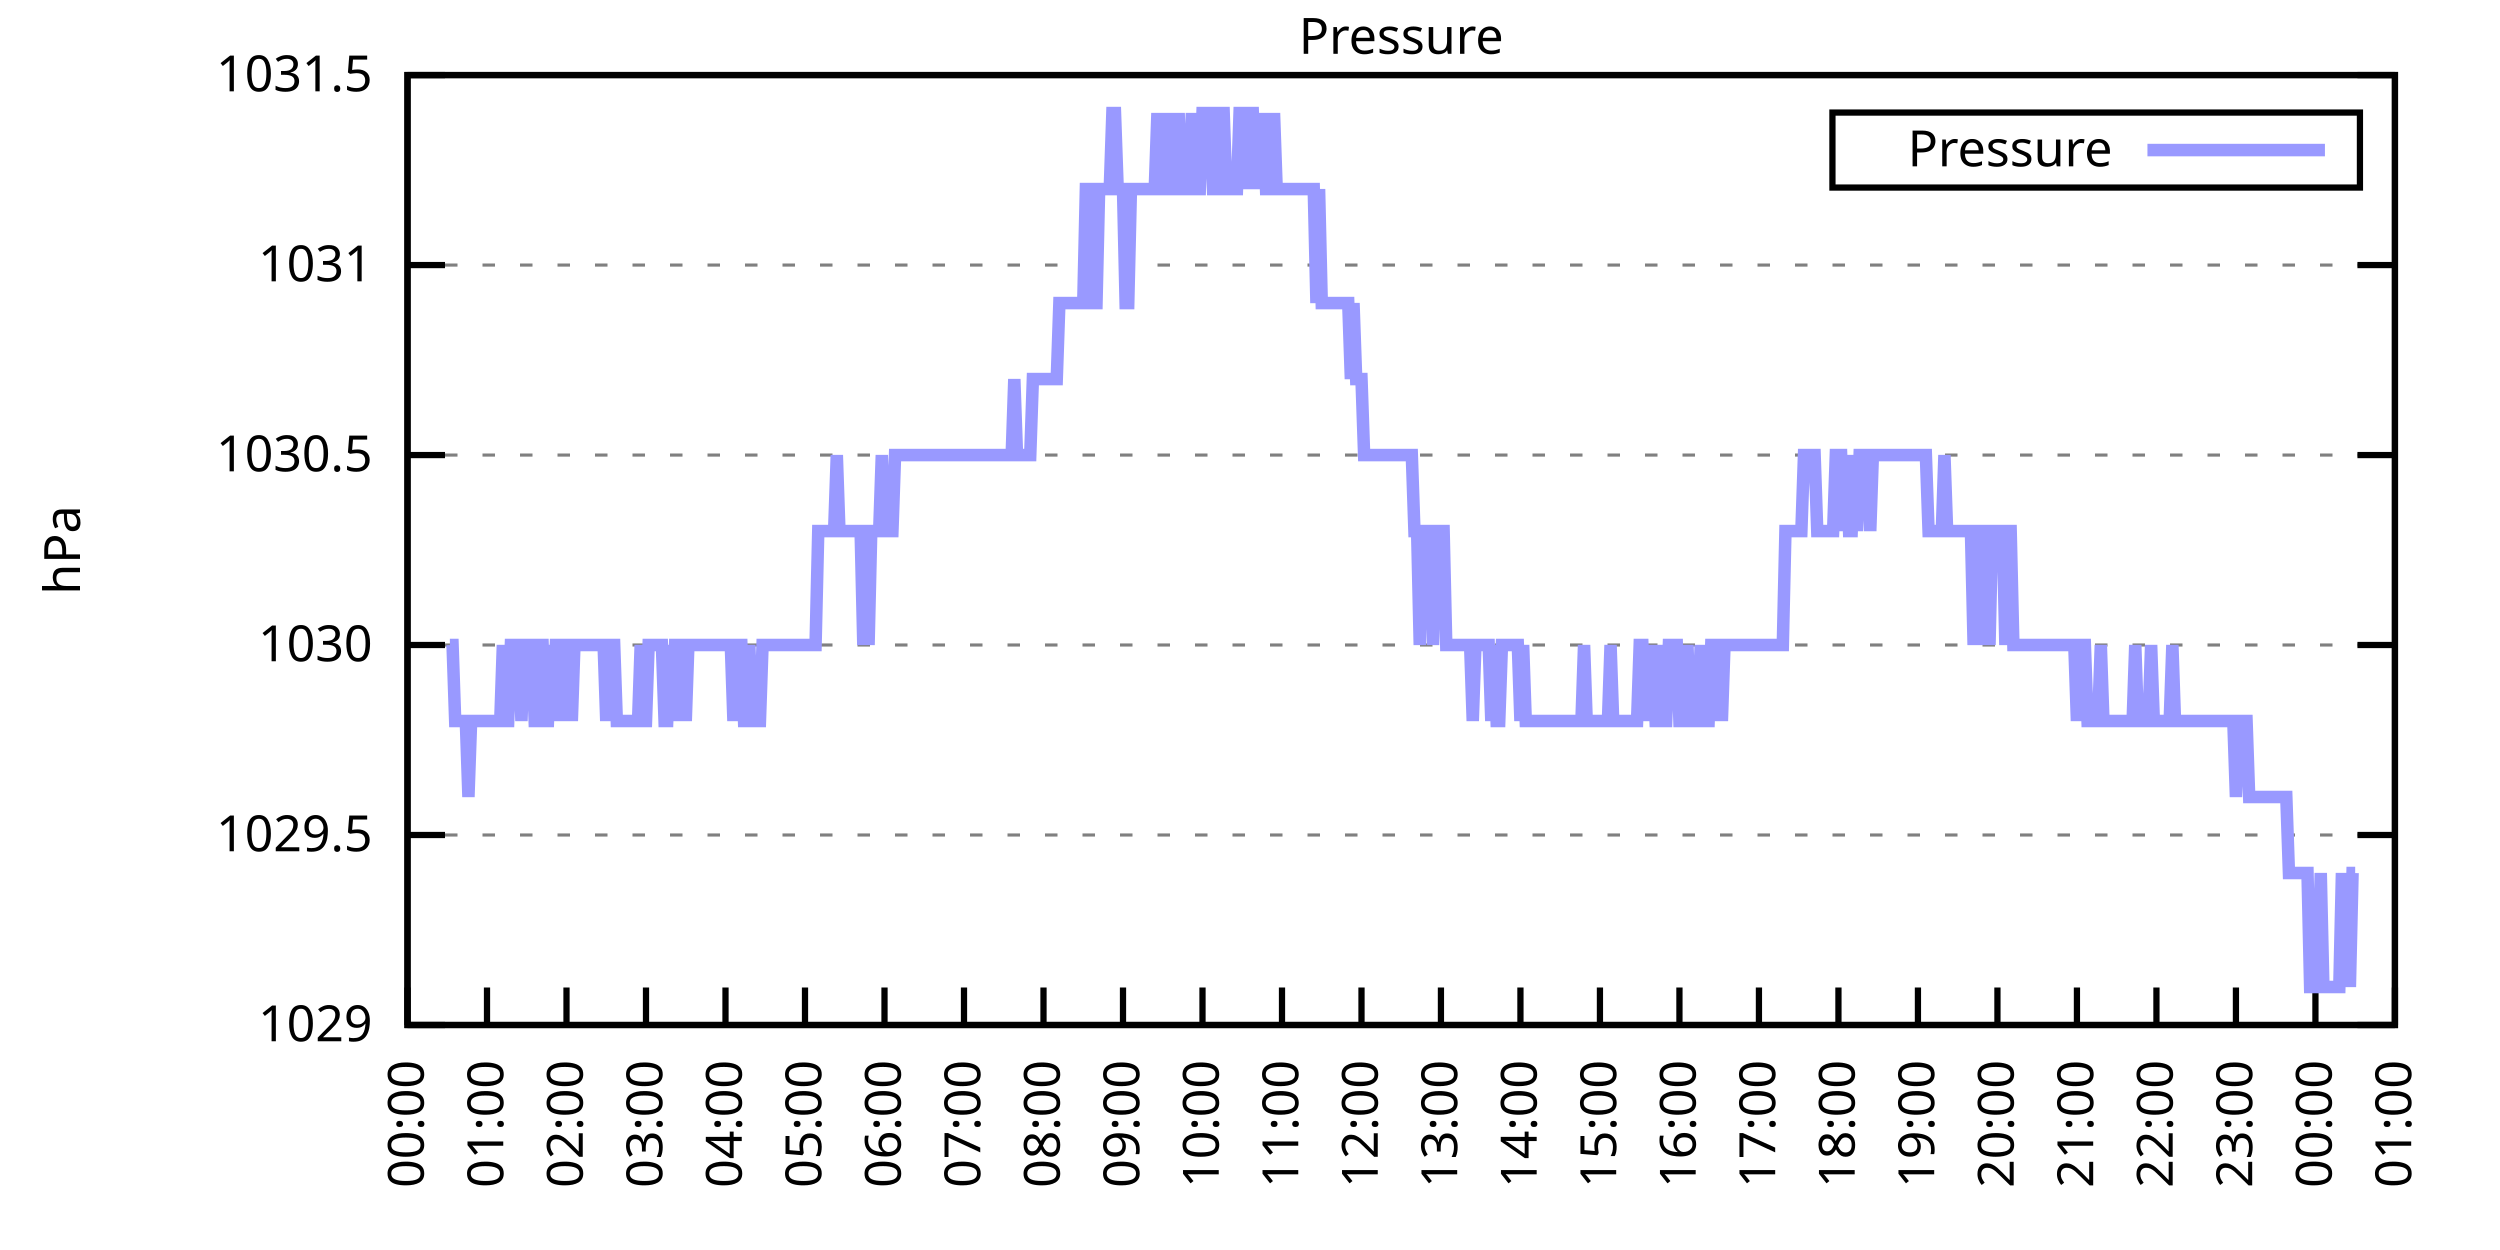
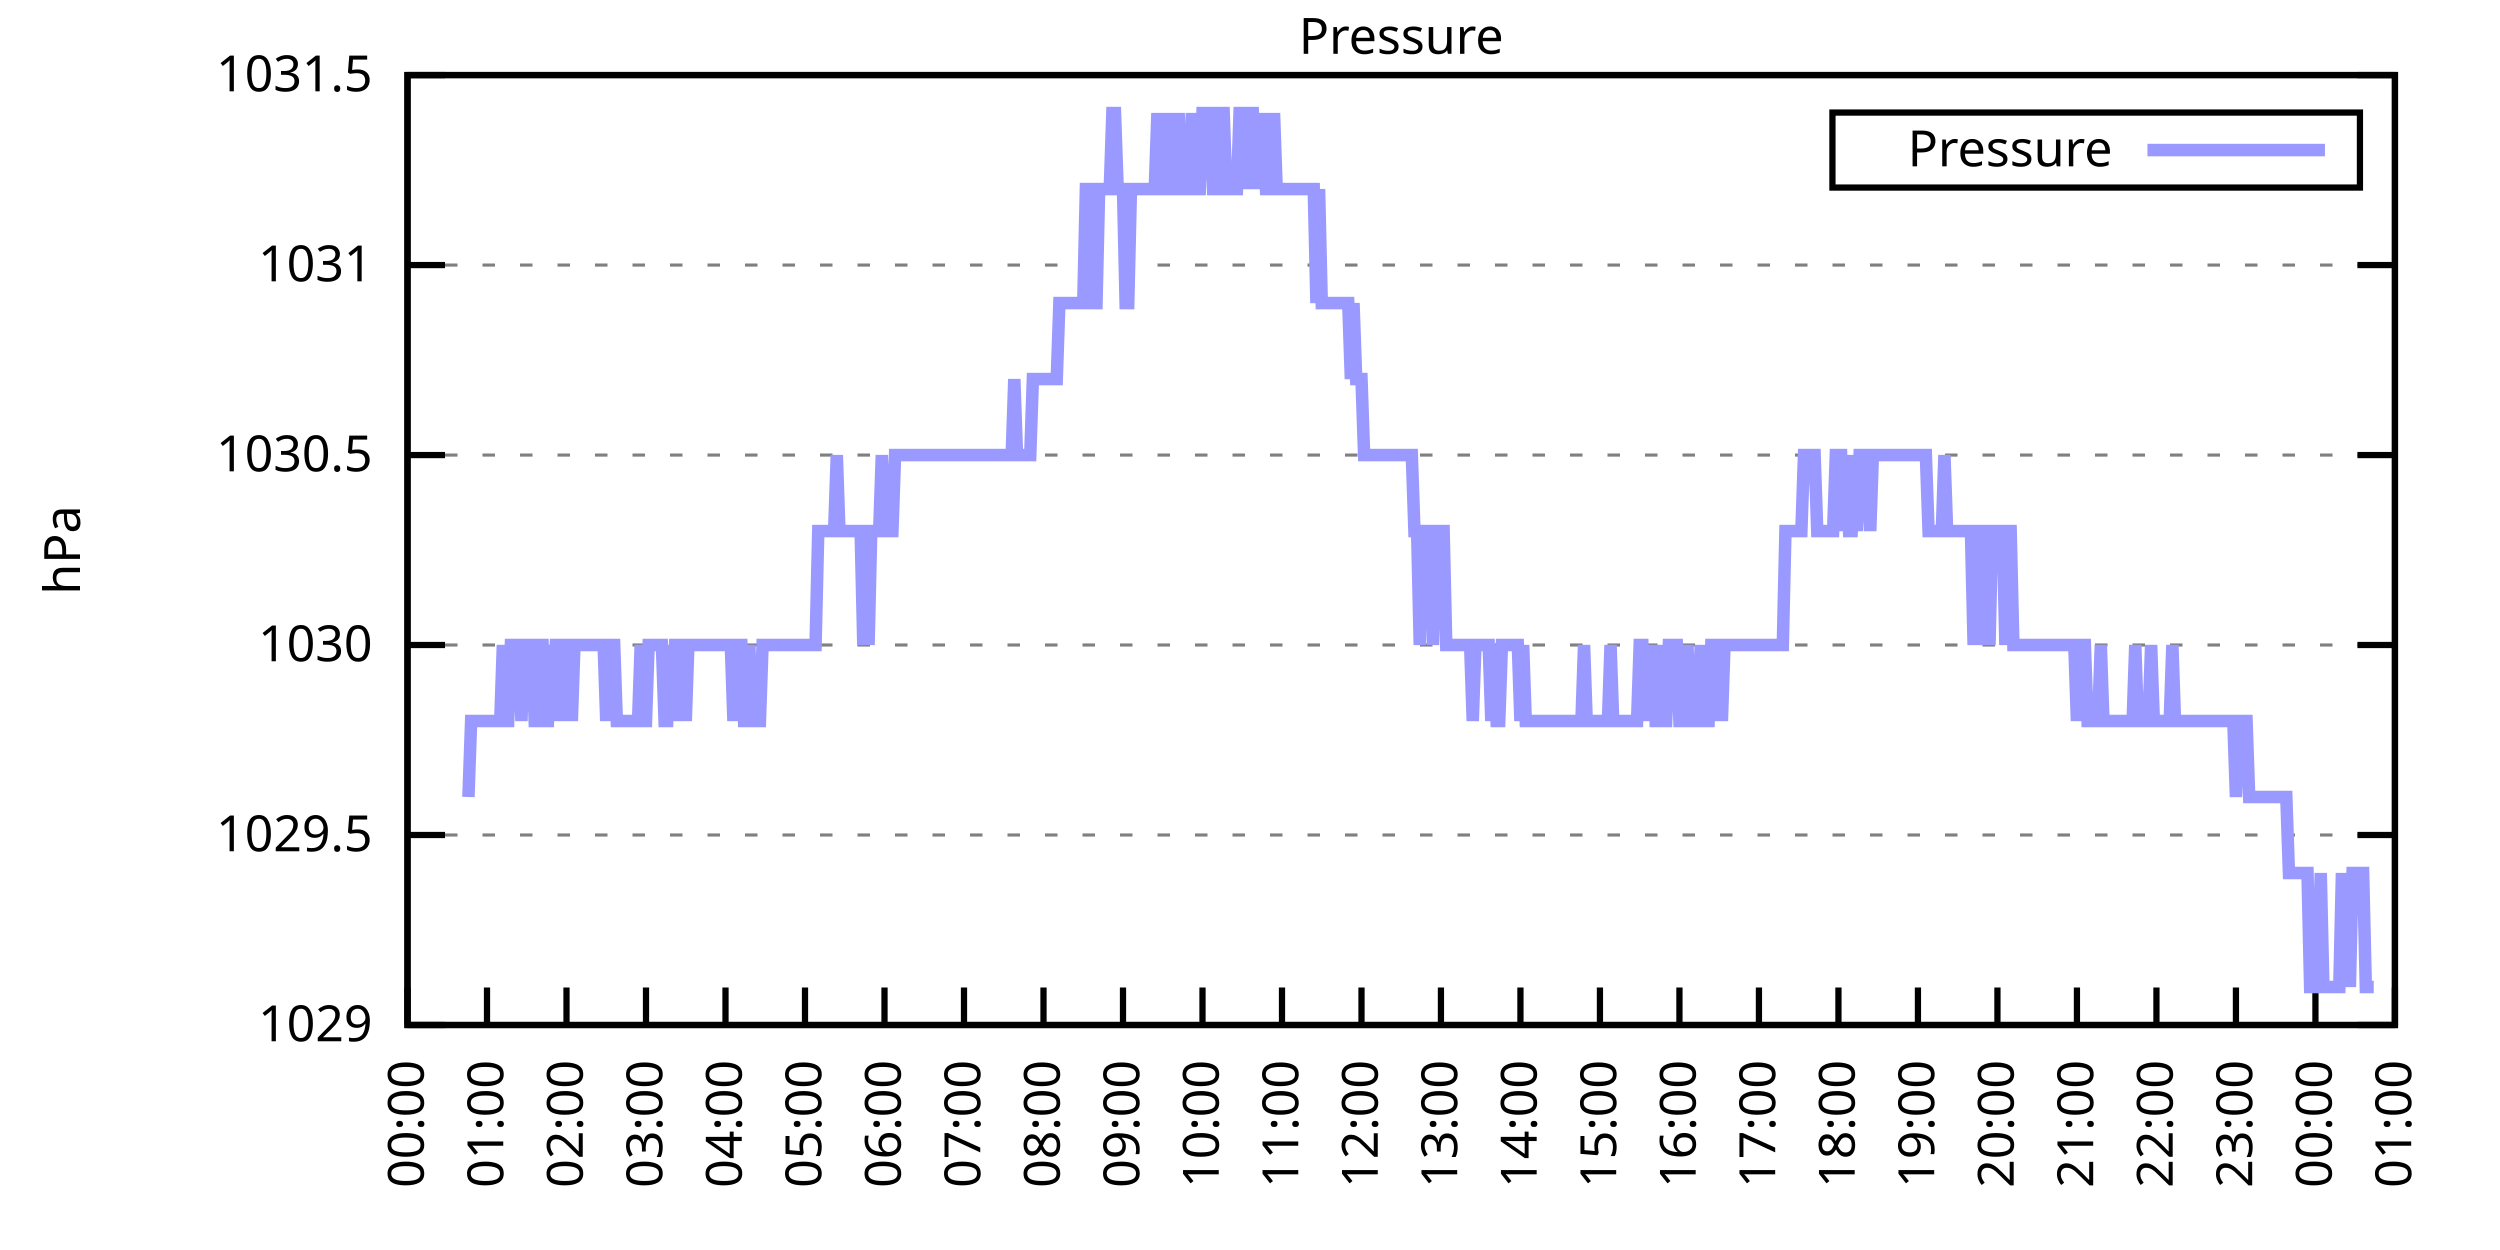
<svg xmlns="http://www.w3.org/2000/svg" xmlns:xlink="http://www.w3.org/1999/xlink" width="400" height="200" viewBox="0 0 400 200">
  <g id="gnuplot_canvas">
    <rect x="0" y="0" width="400" height="200" fill="none" />
    <defs>
      <circle id="gpDot" r="0.5" stroke-width="0.5" stroke="currentColor" />
      <path id="gpPt0" stroke-width="0.333" stroke="currentColor" d="M-1,0 h2 M0,-1 v2" />
      <path id="gpPt1" stroke-width="0.333" stroke="currentColor" d="M-1,-1 L1,1 M1,-1 L-1,1" />
      <path id="gpPt2" stroke-width="0.333" stroke="currentColor" d="M-1,0 L1,0 M0,-1 L0,1 M-1,-1 L1,1 M-1,1 L1,-1" />
      <rect id="gpPt3" stroke-width="0.333" stroke="currentColor" x="-1" y="-1" width="2" height="2" />
      <rect id="gpPt4" stroke-width="0.333" stroke="currentColor" fill="currentColor" x="-1" y="-1" width="2" height="2" />
      <circle id="gpPt5" stroke-width="0.333" stroke="currentColor" cx="0" cy="0" r="1" />
      <use xlink:href="#gpPt5" id="gpPt6" fill="currentColor" stroke="none" />
      <path id="gpPt7" stroke-width="0.333" stroke="currentColor" d="M0,-1.33 L-1.33,0.67 L1.33,0.67 z" />
      <use xlink:href="#gpPt7" id="gpPt8" fill="currentColor" stroke="none" />
      <use xlink:href="#gpPt7" id="gpPt9" stroke="currentColor" transform="rotate(180)" />
      <use xlink:href="#gpPt9" id="gpPt10" fill="currentColor" stroke="none" />
      <use xlink:href="#gpPt3" id="gpPt11" stroke="currentColor" transform="rotate(45)" />
      <use xlink:href="#gpPt11" id="gpPt12" fill="currentColor" stroke="none" />
      <path id="gpPt13" stroke-width="0.333" stroke="currentColor" d="M0,1.330 L1.265,0.411 L0.782,-1.067 L-0.782,-1.076 L-1.265,0.411 z" />
      <use xlink:href="#gpPt13" id="gpPt14" fill="currentColor" stroke="none" />
      <filter id="textbox" filterUnits="objectBoundingBox" x="0" y="0" height="1" width="1">
        <feFlood flood-color="white" flood-opacity="1" result="bgnd" />
        <feComposite in="SourceGraphic" in2="bgnd" operator="atop" />
      </filter>
      <filter id="greybox" filterUnits="objectBoundingBox" x="0" y="0" height="1" width="1">
        <feFlood flood-color="lightgrey" flood-opacity="1" result="grey" />
        <feComposite in="SourceGraphic" in2="grey" operator="atop" />
      </filter>
    </defs>
    <g fill="none" color="white" stroke="currentColor" stroke-width="1.00" stroke-linecap="butt" stroke-linejoin="miter">
</g>
    <g fill="none" color="black" stroke="currentColor" stroke-width="1.00" stroke-linecap="butt" stroke-linejoin="miter">
      <g stroke="none" shape-rendering="crispEdges">
        <polygon fill="rgb(255, 255, 255)" points="65.20,164.00 383.18,164.00 383.18,12.02 65.20,12.02 " />
      </g>
    </g>
    <g fill="none" color="black" stroke="currentColor" stroke-width="1.00" stroke-linecap="butt" stroke-linejoin="miter">
</g>
    <g fill="none" color="black" stroke="black" stroke-width="0.50" stroke-linecap="butt" stroke-linejoin="miter">
</g>
    <g fill="none" color="gray" stroke="currentColor" stroke-width="0.50" stroke-linecap="butt" stroke-linejoin="miter">
      <path stroke="gray" stroke-dasharray="2,4" class="gridline" d="M65.20,164.00 L383.19,164.00  " />
    </g>
    <g fill="none" color="gray" stroke="gray" stroke-width="1.00" stroke-linecap="butt" stroke-linejoin="miter">
</g>
    <g fill="none" color="black" stroke="currentColor" stroke-width="1.00" stroke-linecap="butt" stroke-linejoin="miter">
      <path stroke="black" d="M65.20,164.00 L71.20,164.00 M383.19,164.00 L377.19,164.00  " />
      <g transform="translate(59.60,166.60)" stroke="none" fill="black" font-family="Sans" font-size="8.00" text-anchor="end">
        <text>
          <tspan font-family="Sans"> 1029</tspan>
        </text>
      </g>
    </g>
    <g fill="none" color="black" stroke="currentColor" stroke-width="1.00" stroke-linecap="butt" stroke-linejoin="miter">
</g>
    <g fill="none" color="black" stroke="black" stroke-width="0.50" stroke-linecap="butt" stroke-linejoin="miter">
</g>
    <g fill="none" color="gray" stroke="currentColor" stroke-width="0.50" stroke-linecap="butt" stroke-linejoin="miter">
      <path stroke="gray" stroke-dasharray="2,4" class="gridline" d="M65.20,133.60 L383.19,133.60  " />
    </g>
    <g fill="none" color="gray" stroke="gray" stroke-width="1.00" stroke-linecap="butt" stroke-linejoin="miter">
</g>
    <g fill="none" color="black" stroke="currentColor" stroke-width="1.00" stroke-linecap="butt" stroke-linejoin="miter">
      <path stroke="black" d="M65.20,133.60 L71.20,133.60 M383.19,133.60 L377.19,133.60  " />
      <g transform="translate(59.60,136.20)" stroke="none" fill="black" font-family="Sans" font-size="8.00" text-anchor="end">
        <text>
          <tspan font-family="Sans"> 1029.5</tspan>
        </text>
      </g>
    </g>
    <g fill="none" color="black" stroke="currentColor" stroke-width="1.00" stroke-linecap="butt" stroke-linejoin="miter">
</g>
    <g fill="none" color="black" stroke="black" stroke-width="0.50" stroke-linecap="butt" stroke-linejoin="miter">
</g>
    <g fill="none" color="gray" stroke="currentColor" stroke-width="0.50" stroke-linecap="butt" stroke-linejoin="miter">
      <path stroke="gray" stroke-dasharray="2,4" class="gridline" d="M65.20,103.20 L383.19,103.20  " />
    </g>
    <g fill="none" color="gray" stroke="gray" stroke-width="1.00" stroke-linecap="butt" stroke-linejoin="miter">
</g>
    <g fill="none" color="black" stroke="currentColor" stroke-width="1.00" stroke-linecap="butt" stroke-linejoin="miter">
      <path stroke="black" d="M65.20,103.20 L71.20,103.20 M383.19,103.20 L377.19,103.20  " />
      <g transform="translate(59.60,105.80)" stroke="none" fill="black" font-family="Sans" font-size="8.00" text-anchor="end">
        <text>
          <tspan font-family="Sans"> 1030</tspan>
        </text>
      </g>
    </g>
    <g fill="none" color="black" stroke="currentColor" stroke-width="1.00" stroke-linecap="butt" stroke-linejoin="miter">
</g>
    <g fill="none" color="black" stroke="black" stroke-width="0.50" stroke-linecap="butt" stroke-linejoin="miter">
</g>
    <g fill="none" color="gray" stroke="currentColor" stroke-width="0.50" stroke-linecap="butt" stroke-linejoin="miter">
      <path stroke="gray" stroke-dasharray="2,4" class="gridline" d="M65.20,72.81 L383.19,72.81  " />
    </g>
    <g fill="none" color="gray" stroke="gray" stroke-width="1.00" stroke-linecap="butt" stroke-linejoin="miter">
</g>
    <g fill="none" color="black" stroke="currentColor" stroke-width="1.00" stroke-linecap="butt" stroke-linejoin="miter">
      <path stroke="black" d="M65.20,72.81 L71.20,72.81 M383.19,72.81 L377.19,72.81  " />
      <g transform="translate(59.60,75.41)" stroke="none" fill="black" font-family="Sans" font-size="8.00" text-anchor="end">
        <text>
          <tspan font-family="Sans"> 1030.5</tspan>
        </text>
      </g>
    </g>
    <g fill="none" color="black" stroke="currentColor" stroke-width="1.00" stroke-linecap="butt" stroke-linejoin="miter">
</g>
    <g fill="none" color="black" stroke="black" stroke-width="0.50" stroke-linecap="butt" stroke-linejoin="miter">
</g>
    <g fill="none" color="gray" stroke="currentColor" stroke-width="0.50" stroke-linecap="butt" stroke-linejoin="miter">
      <path stroke="gray" stroke-dasharray="2,4" class="gridline" d="M65.20,42.41 L383.19,42.41  " />
    </g>
    <g fill="none" color="gray" stroke="gray" stroke-width="1.00" stroke-linecap="butt" stroke-linejoin="miter">
</g>
    <g fill="none" color="black" stroke="currentColor" stroke-width="1.00" stroke-linecap="butt" stroke-linejoin="miter">
      <path stroke="black" d="M65.20,42.41 L71.20,42.41 M383.19,42.41 L377.19,42.41  " />
      <g transform="translate(59.60,45.01)" stroke="none" fill="black" font-family="Sans" font-size="8.00" text-anchor="end">
        <text>
          <tspan font-family="Sans"> 1031</tspan>
        </text>
      </g>
    </g>
    <g fill="none" color="black" stroke="currentColor" stroke-width="1.00" stroke-linecap="butt" stroke-linejoin="miter">
</g>
    <g fill="none" color="black" stroke="black" stroke-width="0.50" stroke-linecap="butt" stroke-linejoin="miter">
</g>
    <g fill="none" color="gray" stroke="currentColor" stroke-width="0.50" stroke-linecap="butt" stroke-linejoin="miter">
      <path stroke="gray" stroke-dasharray="2,4" class="gridline" d="M65.20,12.01 L383.19,12.01  " />
    </g>
    <g fill="none" color="gray" stroke="gray" stroke-width="1.00" stroke-linecap="butt" stroke-linejoin="miter">
</g>
    <g fill="none" color="black" stroke="currentColor" stroke-width="1.00" stroke-linecap="butt" stroke-linejoin="miter">
      <path stroke="black" d="M65.20,12.01 L71.20,12.01 M383.19,12.01 L377.19,12.01  " />
      <g transform="translate(59.60,14.61)" stroke="none" fill="black" font-family="Sans" font-size="8.00" text-anchor="end">
        <text>
          <tspan font-family="Sans"> 1031.5</tspan>
        </text>
      </g>
    </g>
    <g fill="none" color="black" stroke="currentColor" stroke-width="1.00" stroke-linecap="butt" stroke-linejoin="miter">
      <path stroke="black" d="M65.20,164.00 L65.20,158.00  " />
      <g transform="translate(67.80,169.60) rotate(270.00)" stroke="none" fill="black" font-family="Sans" font-size="8.00" text-anchor="end">
        <text>
          <tspan font-family="Sans">00:00</tspan>
        </text>
      </g>
    </g>
    <g fill="none" color="black" stroke="currentColor" stroke-width="1.00" stroke-linecap="butt" stroke-linejoin="miter">
      <path stroke="black" d="M77.92,164.00 L77.92,158.00  " />
      <g transform="translate(80.52,169.60) rotate(270.00)" stroke="none" fill="black" font-family="Sans" font-size="8.00" text-anchor="end">
        <text>
          <tspan font-family="Sans">01:00</tspan>
        </text>
      </g>
    </g>
    <g fill="none" color="black" stroke="currentColor" stroke-width="1.00" stroke-linecap="butt" stroke-linejoin="miter">
      <path stroke="black" d="M90.64,164.00 L90.64,158.00  " />
      <g transform="translate(93.24,169.60) rotate(270.00)" stroke="none" fill="black" font-family="Sans" font-size="8.00" text-anchor="end">
        <text>
          <tspan font-family="Sans">02:00</tspan>
        </text>
      </g>
    </g>
    <g fill="none" color="black" stroke="currentColor" stroke-width="1.00" stroke-linecap="butt" stroke-linejoin="miter">
      <path stroke="black" d="M103.36,164.00 L103.36,158.00  " />
      <g transform="translate(105.96,169.60) rotate(270.00)" stroke="none" fill="black" font-family="Sans" font-size="8.00" text-anchor="end">
        <text>
          <tspan font-family="Sans">03:00</tspan>
        </text>
      </g>
    </g>
    <g fill="none" color="black" stroke="currentColor" stroke-width="1.00" stroke-linecap="butt" stroke-linejoin="miter">
      <path stroke="black" d="M116.08,164.00 L116.08,158.00  " />
      <g transform="translate(118.68,169.60) rotate(270.00)" stroke="none" fill="black" font-family="Sans" font-size="8.00" text-anchor="end">
        <text>
          <tspan font-family="Sans">04:00</tspan>
        </text>
      </g>
    </g>
    <g fill="none" color="black" stroke="currentColor" stroke-width="1.00" stroke-linecap="butt" stroke-linejoin="miter">
      <path stroke="black" d="M128.80,164.00 L128.80,158.00  " />
      <g transform="translate(131.40,169.60) rotate(270.00)" stroke="none" fill="black" font-family="Sans" font-size="8.00" text-anchor="end">
        <text>
          <tspan font-family="Sans">05:00</tspan>
        </text>
      </g>
    </g>
    <g fill="none" color="black" stroke="currentColor" stroke-width="1.00" stroke-linecap="butt" stroke-linejoin="miter">
      <path stroke="black" d="M141.52,164.00 L141.52,158.00  " />
      <g transform="translate(144.12,169.60) rotate(270.00)" stroke="none" fill="black" font-family="Sans" font-size="8.00" text-anchor="end">
        <text>
          <tspan font-family="Sans">06:00</tspan>
        </text>
      </g>
    </g>
    <g fill="none" color="black" stroke="currentColor" stroke-width="1.00" stroke-linecap="butt" stroke-linejoin="miter">
      <path stroke="black" d="M154.24,164.00 L154.24,158.00  " />
      <g transform="translate(156.84,169.60) rotate(270.00)" stroke="none" fill="black" font-family="Sans" font-size="8.00" text-anchor="end">
        <text>
          <tspan font-family="Sans">07:00</tspan>
        </text>
      </g>
    </g>
    <g fill="none" color="black" stroke="currentColor" stroke-width="1.00" stroke-linecap="butt" stroke-linejoin="miter">
      <path stroke="black" d="M166.96,164.00 L166.96,158.00  " />
      <g transform="translate(169.56,169.60) rotate(270.00)" stroke="none" fill="black" font-family="Sans" font-size="8.00" text-anchor="end">
        <text>
          <tspan font-family="Sans">08:00</tspan>
        </text>
      </g>
    </g>
    <g fill="none" color="black" stroke="currentColor" stroke-width="1.00" stroke-linecap="butt" stroke-linejoin="miter">
      <path stroke="black" d="M179.68,164.00 L179.68,158.00  " />
      <g transform="translate(182.28,169.60) rotate(270.00)" stroke="none" fill="black" font-family="Sans" font-size="8.00" text-anchor="end">
        <text>
          <tspan font-family="Sans">09:00</tspan>
        </text>
      </g>
    </g>
    <g fill="none" color="black" stroke="currentColor" stroke-width="1.00" stroke-linecap="butt" stroke-linejoin="miter">
      <path stroke="black" d="M192.40,164.00 L192.40,158.00  " />
      <g transform="translate(195.00,169.60) rotate(270.00)" stroke="none" fill="black" font-family="Sans" font-size="8.00" text-anchor="end">
        <text>
          <tspan font-family="Sans">10:00</tspan>
        </text>
      </g>
    </g>
    <g fill="none" color="black" stroke="currentColor" stroke-width="1.00" stroke-linecap="butt" stroke-linejoin="miter">
      <path stroke="black" d="M205.12,164.00 L205.12,158.00  " />
      <g transform="translate(207.72,169.60) rotate(270.00)" stroke="none" fill="black" font-family="Sans" font-size="8.00" text-anchor="end">
        <text>
          <tspan font-family="Sans">11:00</tspan>
        </text>
      </g>
    </g>
    <g fill="none" color="black" stroke="currentColor" stroke-width="1.00" stroke-linecap="butt" stroke-linejoin="miter">
      <path stroke="black" d="M217.84,164.00 L217.84,158.00  " />
      <g transform="translate(220.44,169.60) rotate(270.00)" stroke="none" fill="black" font-family="Sans" font-size="8.00" text-anchor="end">
        <text>
          <tspan font-family="Sans">12:00</tspan>
        </text>
      </g>
    </g>
    <g fill="none" color="black" stroke="currentColor" stroke-width="1.00" stroke-linecap="butt" stroke-linejoin="miter">
      <path stroke="black" d="M230.55,164.00 L230.55,158.00  " />
      <g transform="translate(233.15,169.60) rotate(270.00)" stroke="none" fill="black" font-family="Sans" font-size="8.00" text-anchor="end">
        <text>
          <tspan font-family="Sans">13:00</tspan>
        </text>
      </g>
    </g>
    <g fill="none" color="black" stroke="currentColor" stroke-width="1.00" stroke-linecap="butt" stroke-linejoin="miter">
      <path stroke="black" d="M243.27,164.00 L243.27,158.00  " />
      <g transform="translate(245.87,169.60) rotate(270.00)" stroke="none" fill="black" font-family="Sans" font-size="8.00" text-anchor="end">
        <text>
          <tspan font-family="Sans">14:00</tspan>
        </text>
      </g>
    </g>
    <g fill="none" color="black" stroke="currentColor" stroke-width="1.00" stroke-linecap="butt" stroke-linejoin="miter">
      <path stroke="black" d="M255.99,164.00 L255.99,158.00  " />
      <g transform="translate(258.59,169.60) rotate(270.00)" stroke="none" fill="black" font-family="Sans" font-size="8.00" text-anchor="end">
        <text>
          <tspan font-family="Sans">15:00</tspan>
        </text>
      </g>
    </g>
    <g fill="none" color="black" stroke="currentColor" stroke-width="1.00" stroke-linecap="butt" stroke-linejoin="miter">
      <path stroke="black" d="M268.71,164.00 L268.71,158.00  " />
      <g transform="translate(271.31,169.60) rotate(270.00)" stroke="none" fill="black" font-family="Sans" font-size="8.00" text-anchor="end">
        <text>
          <tspan font-family="Sans">16:00</tspan>
        </text>
      </g>
    </g>
    <g fill="none" color="black" stroke="currentColor" stroke-width="1.00" stroke-linecap="butt" stroke-linejoin="miter">
      <path stroke="black" d="M281.43,164.00 L281.43,158.00  " />
      <g transform="translate(284.03,169.60) rotate(270.00)" stroke="none" fill="black" font-family="Sans" font-size="8.00" text-anchor="end">
        <text>
          <tspan font-family="Sans">17:00</tspan>
        </text>
      </g>
    </g>
    <g fill="none" color="black" stroke="currentColor" stroke-width="1.00" stroke-linecap="butt" stroke-linejoin="miter">
      <path stroke="black" d="M294.15,164.00 L294.15,158.00  " />
      <g transform="translate(296.75,169.60) rotate(270.00)" stroke="none" fill="black" font-family="Sans" font-size="8.00" text-anchor="end">
        <text>
          <tspan font-family="Sans">18:00</tspan>
        </text>
      </g>
    </g>
    <g fill="none" color="black" stroke="currentColor" stroke-width="1.00" stroke-linecap="butt" stroke-linejoin="miter">
      <path stroke="black" d="M306.87,164.00 L306.87,158.00  " />
      <g transform="translate(309.47,169.60) rotate(270.00)" stroke="none" fill="black" font-family="Sans" font-size="8.00" text-anchor="end">
        <text>
          <tspan font-family="Sans">19:00</tspan>
        </text>
      </g>
    </g>
    <g fill="none" color="black" stroke="currentColor" stroke-width="1.00" stroke-linecap="butt" stroke-linejoin="miter">
      <path stroke="black" d="M319.59,164.00 L319.59,158.00  " />
      <g transform="translate(322.19,169.60) rotate(270.00)" stroke="none" fill="black" font-family="Sans" font-size="8.00" text-anchor="end">
        <text>
          <tspan font-family="Sans">20:00</tspan>
        </text>
      </g>
    </g>
    <g fill="none" color="black" stroke="currentColor" stroke-width="1.00" stroke-linecap="butt" stroke-linejoin="miter">
      <path stroke="black" d="M332.31,164.00 L332.31,158.00  " />
      <g transform="translate(334.91,169.60) rotate(270.00)" stroke="none" fill="black" font-family="Sans" font-size="8.00" text-anchor="end">
        <text>
          <tspan font-family="Sans">21:00</tspan>
        </text>
      </g>
    </g>
    <g fill="none" color="black" stroke="currentColor" stroke-width="1.00" stroke-linecap="butt" stroke-linejoin="miter">
      <path stroke="black" d="M345.03,164.00 L345.03,158.00  " />
      <g transform="translate(347.63,169.60) rotate(270.00)" stroke="none" fill="black" font-family="Sans" font-size="8.00" text-anchor="end">
        <text>
          <tspan font-family="Sans">22:00</tspan>
        </text>
      </g>
    </g>
    <g fill="none" color="black" stroke="currentColor" stroke-width="1.00" stroke-linecap="butt" stroke-linejoin="miter">
      <path stroke="black" d="M357.75,164.00 L357.75,158.00  " />
      <g transform="translate(360.35,169.60) rotate(270.00)" stroke="none" fill="black" font-family="Sans" font-size="8.00" text-anchor="end">
        <text>
          <tspan font-family="Sans">23:00</tspan>
        </text>
      </g>
    </g>
    <g fill="none" color="black" stroke="currentColor" stroke-width="1.00" stroke-linecap="butt" stroke-linejoin="miter">
      <path stroke="black" d="M370.47,164.00 L370.47,158.00  " />
      <g transform="translate(373.07,169.60) rotate(270.00)" stroke="none" fill="black" font-family="Sans" font-size="8.00" text-anchor="end">
        <text>
          <tspan font-family="Sans">00:00</tspan>
        </text>
      </g>
    </g>
    <g fill="none" color="black" stroke="currentColor" stroke-width="1.00" stroke-linecap="butt" stroke-linejoin="miter">
      <path stroke="black" d="M383.19,164.00 L383.19,158.00  " />
      <g transform="translate(385.79,169.60) rotate(270.00)" stroke="none" fill="black" font-family="Sans" font-size="8.00" text-anchor="end">
        <text>
          <tspan font-family="Sans">01:00</tspan>
        </text>
      </g>
    </g>
    <g fill="none" color="black" stroke="currentColor" stroke-width="1.00" stroke-linecap="butt" stroke-linejoin="miter">
</g>
    <g fill="none" color="black" stroke="currentColor" stroke-width="1.00" stroke-linecap="butt" stroke-linejoin="miter">
      <path stroke="black" d="M65.20,12.01 L65.20,164.00 L383.19,164.00 L383.19,12.01 L65.20,12.01 Z  " />
    </g>
    <g fill="none" color="black" stroke="currentColor" stroke-width="1.00" stroke-linecap="butt" stroke-linejoin="miter">
</g>
    <g fill="none" color="black" stroke="currentColor" stroke-width="1.00" stroke-linecap="butt" stroke-linejoin="miter">
      <path stroke="black" d="M293.19,30.01 L293.19,18.01 L377.59,18.01 L377.59,30.01 L293.19,30.01 Z  " />
    </g>
    <g id="Pressure_plot_1">
      <g fill="none" color="white" stroke="black" stroke-width="2.00" stroke-linecap="butt" stroke-linejoin="miter">
</g>
      <g fill="none" color="black" stroke="currentColor" stroke-width="2.00" stroke-linecap="butt" stroke-linejoin="miter">
        <g transform="translate(337.99,26.61)" stroke="none" fill="black" font-family="Sans" font-size="8.00" text-anchor="end">
          <text>
            <tspan font-family="Sans">Pressure</tspan>
          </text>
        </g>
      </g>
      <g fill="none" color="black" stroke="currentColor" stroke-width="2.00" stroke-linecap="butt" stroke-linejoin="miter">
-         <path stroke="rgb(153, 153, 255)" d="M343.59,24.01 L371.99,24.01 M71.98,103.20 L72.41,103.20 L72.83,115.36 L73.26,115.36 L73.68,115.36 L74.10,115.36   L74.53,115.36 L74.95,127.52 L75.38,115.36 L75.80,115.36 L76.22,115.36 L76.65,115.36 L77.07,115.36 L77.50,115.36   L77.92,115.36 L78.34,115.36 L78.77,115.36 L79.19,115.36 L79.62,115.36 L80.04,115.36 L80.46,103.20 L80.89,115.36   L81.31,115.36 L81.74,103.20 L82.16,103.20 L82.58,103.20 L83.01,103.20 L83.43,115.36 L83.86,103.20 L84.28,103.20   L84.70,103.20 L85.13,103.20 L85.55,115.36 L85.98,115.36 L86.40,103.20 L86.82,103.20 L87.25,115.36 L87.67,115.36   L88.10,103.20 L88.52,115.36 L88.94,103.20 L89.37,103.20 L89.79,115.36 L90.22,103.20 L90.64,103.20 L91.06,103.20   L91.49,115.36 L91.91,103.20 L92.34,103.20 L92.76,103.20 L93.18,103.20 L93.61,103.20 L94.03,103.20 L94.46,103.20   L94.88,103.20 L95.30,103.20 L95.73,103.20 L96.15,103.20 L96.58,103.20 L97.00,115.36 L97.42,103.20 L97.85,103.20   L98.27,103.20 L98.69,115.36 L99.12,115.36 L99.54,115.36 L99.97,115.36 L100.39,115.36 L100.81,115.36 L101.24,115.36   L101.66,115.36 L102.09,115.36 L102.51,103.20 L102.93,115.36 L103.36,115.36 L103.78,103.20 L104.21,103.20 L104.63,103.20   L105.05,103.20 L105.48,103.20 L105.90,103.20 L106.33,115.36 L106.75,115.36 L107.17,103.20 L107.60,115.36 L108.02,103.20   L108.45,103.20 L108.87,115.36 L109.29,103.20 L109.72,115.36 L110.14,103.20 L110.57,103.20 L110.99,103.20 L111.41,103.20   L111.84,103.20 L112.26,103.20 L112.69,103.20 L113.11,103.20 L113.53,103.20 L113.96,103.20 L114.38,103.20 L114.81,103.20   L115.23,103.20 L115.65,103.20 L116.08,103.20 L116.50,103.20 L116.93,103.20 L117.35,115.36 L117.77,103.20 L118.20,103.20   L118.62,103.20 L119.05,115.36 L119.47,115.36 L119.89,103.20 L120.32,115.36 L120.74,115.36 L121.17,115.36 L121.59,115.36   L122.01,103.20 L122.44,103.20 L122.86,103.20 L123.29,103.20 L123.71,103.20 L124.13,103.20 L124.56,103.20 L124.98,103.20   L125.41,103.20 L125.83,103.20 L126.25,103.20 L126.68,103.20 L127.10,103.20 L127.53,103.20 L127.95,103.20 L128.37,103.20   L128.80,103.20 L129.22,103.20 L129.65,103.20 L130.07,103.20 L130.49,103.20 L130.92,84.97 L131.34,84.97 L131.77,84.97   L132.19,84.97 L132.61,84.97 L133.04,84.97 L133.46,84.97 L133.89,72.81 L134.31,84.97 L134.73,84.97 L135.16,84.97   L135.58,84.97 L136.01,84.97 L136.43,84.97 L136.85,84.97 L137.28,84.97 L137.70,84.97 L138.13,103.20 L138.55,84.97   L138.97,103.20 L139.40,84.97 L139.82,84.97 L140.25,84.97 L140.67,84.97 L141.09,72.81 L141.52,84.97 L141.94,84.97   L142.37,84.97 L142.79,84.97 L143.21,72.81 L143.64,72.81 L144.06,72.81 L144.49,72.81 L144.91,72.81 L145.33,72.81   L145.76,72.81 L146.18,72.81 L146.61,72.81 L147.03,72.81 L147.45,72.81 L147.88,72.81 L148.30,72.81 L148.73,72.81   L149.15,72.81 L149.57,72.81 L150.00,72.81 L150.42,72.81 L150.85,72.81 L151.27,72.81 L151.69,72.81 L152.12,72.81   L152.54,72.81 L152.97,72.81 L153.39,72.81 L153.81,72.81 L154.24,72.81 L154.66,72.81 L155.09,72.81 L155.51,72.81   L155.93,72.81 L156.36,72.81 L156.78,72.81 L157.21,72.81 L157.63,72.81 L158.05,72.81 L158.48,72.81 L158.90,72.81   L159.33,72.81 L159.75,72.81 L160.17,72.81 L160.60,72.81 L161.02,72.81 L161.44,72.81 L161.87,72.81 L162.29,60.65   L162.72,72.81 L163.14,72.81 L163.56,72.81 L163.99,72.81 L164.41,72.81 L164.84,72.81 L165.26,60.65 L165.68,60.65   L166.11,60.65 L166.53,60.65 L166.96,60.65 L167.38,60.65 L167.80,60.65 L168.23,60.65 L168.65,60.65 L169.08,60.65   L169.50,48.49 L169.92,48.49 L170.35,48.49 L170.77,48.49 L171.20,48.49 L171.62,48.49 L172.04,48.49 L172.47,48.49   L172.89,48.49 L173.32,48.49 L173.74,30.25 L174.16,30.25 L174.59,30.25 L175.01,48.49 L175.44,48.49 L175.86,30.25   L176.28,30.25 L176.71,30.25 L177.13,30.25 L177.56,30.25 L177.98,18.09 L178.40,18.09 L178.83,30.25 L179.25,30.25   L179.68,30.25 L180.10,48.49 L180.52,48.49 L180.95,30.25 L181.37,30.25 L181.80,30.25 L182.22,30.25 L182.64,30.25   L183.07,30.25 L183.49,30.25 L183.92,30.25 L184.34,30.25 L184.76,30.25 L185.19,18.09 L185.61,30.25 L186.04,30.25   L186.46,30.25 L186.88,18.09 L187.31,30.25 L187.73,30.25 L188.16,30.25 L188.58,18.09 L189.00,30.25 L189.43,30.25   L189.85,30.25 L190.28,30.25 L190.70,18.09 L191.12,30.25 L191.55,30.25 L191.97,30.25 L192.40,18.09 L192.82,18.09   L193.24,18.09 L193.67,18.09 L194.09,30.25 L194.52,30.25 L194.94,30.25 L195.36,18.09 L195.79,18.09 L196.21,30.25   L196.64,30.25 L197.06,30.25 L197.48,30.25 L197.91,30.25 L198.33,18.09 L198.76,18.09 L199.18,18.09 L199.60,30.25   L200.03,18.09 L200.45,18.09 L200.88,30.25 L201.30,18.09 L201.72,30.25 L202.15,18.09 L202.57,30.25 L203.00,30.25   L203.42,30.25 L203.84,18.09 L204.27,30.25 L204.69,30.25 L205.12,30.25 L205.54,30.25 L205.96,30.25 L206.39,30.25   L206.81,30.25 L207.24,30.25 L207.66,30.25 L208.08,30.25 L208.51,30.25 L208.93,30.25 L209.36,30.25 L209.78,30.25   L210.20,30.25 L210.63,48.49 L211.05,30.25 L211.48,48.49 L211.90,48.49 L212.32,48.49 L212.75,48.49 L213.17,48.49   L213.60,48.49 L214.02,48.49 L214.44,48.49 L214.87,48.49 L215.29,48.49 L215.72,48.49 L216.14,60.65 L216.56,48.49   L216.99,60.65 L217.41,60.65 L217.84,60.65 L218.26,72.81 L218.68,72.81 L219.11,72.81 L219.53,72.81 L219.96,72.81   L220.38,72.81 L220.80,72.81 L221.23,72.81 L221.65,72.81 L222.08,72.81 L222.50,72.81 L222.92,72.81 L223.35,72.81   L223.77,72.81 L224.20,72.81 L224.62,72.81 L225.04,72.81 L225.47,72.81 L225.89,72.81 L226.31,84.97 L226.74,84.97   L227.16,103.20 L227.59,84.97 L228.01,84.97 L228.43,84.97 L228.86,84.97 L229.28,103.20 L229.71,84.97 L230.13,84.97   L230.55,84.97 L230.98,84.97 L231.40,103.20 L231.83,103.20 L232.25,103.20 L232.67,103.20 L233.10,103.20 L233.52,103.20   L233.95,103.20 L234.37,103.20 L234.79,103.20 L235.22,103.20 L235.64,115.36 L236.07,103.20 L236.49,103.20 L236.91,103.20   L237.34,103.20 L237.76,103.20 L238.19,103.20 L238.61,115.36 L239.03,103.20 L239.46,115.36 L239.88,115.36 L240.31,103.20   L240.73,103.20 L241.15,103.20 L241.58,103.20 L242.00,103.20 L242.43,103.20 L242.85,103.20 L243.27,115.36 L243.70,103.20   L244.12,115.36 L244.55,115.36 L244.97,115.36 L245.39,115.36 L245.82,115.36 L246.24,115.36 L246.67,115.36 L247.09,115.36   L247.51,115.36 L247.94,115.36 L248.36,115.36 L248.79,115.36 L249.21,115.36 L249.63,115.36 L250.06,115.36 L250.48,115.36   L250.91,115.36 L251.33,115.36 L251.75,115.36 L252.18,115.36 L252.60,115.36 L253.03,115.36 L253.45,103.20 L253.87,115.36   L254.30,115.36 L254.72,115.36 L255.15,115.36 L255.57,115.36 L255.99,115.36 L256.42,115.36 L256.84,115.36 L257.27,115.36   L257.69,103.20 L258.11,115.36 L258.54,115.36 L258.96,115.36 L259.39,115.36 L259.81,115.36 L260.23,115.36 L260.66,115.36   L261.08,115.36 L261.51,115.36 L261.93,115.36 L262.35,103.20 L262.78,103.20 L263.20,115.36 L263.63,103.20 L264.05,115.36   L264.47,103.20 L264.90,115.36 L265.32,115.36 L265.75,103.20 L266.17,115.36 L266.59,115.36 L267.02,103.20 L267.44,103.20   L267.87,103.20 L268.29,103.20 L268.71,115.36 L269.14,115.36 L269.56,115.36 L269.99,103.20 L270.41,115.36 L270.83,115.36   L271.26,115.36 L271.68,115.36 L272.11,103.20 L272.53,115.36 L272.95,115.36 L273.38,115.36 L273.80,103.20 L274.23,103.20   L274.65,115.36 L275.07,103.20 L275.50,115.36 L275.92,103.20 L276.35,103.20 L276.77,103.20 L277.19,103.20 L277.62,103.20   L278.04,103.20 L278.47,103.20 L278.89,103.20 L279.31,103.20 L279.74,103.20 L280.16,103.20 L280.59,103.20 L281.01,103.20   L281.43,103.20 L281.86,103.20 L282.28,103.20 L282.71,103.20 L283.13,103.20 L283.55,103.20 L283.98,103.20 L284.40,103.20   L284.83,103.20 L285.25,103.20 L285.67,84.97 L286.10,84.97 L286.52,84.97 L286.95,84.97 L287.37,84.97 L287.79,84.97   L288.22,84.97 L288.64,72.81 L289.06,72.81 L289.49,72.81 L289.91,72.81 L290.34,72.81 L290.76,84.97 L291.18,84.97   L291.61,84.97 L292.03,84.97 L292.46,84.97 L292.88,84.97 L293.30,84.97 L293.73,72.81 L294.15,72.81 L294.58,72.81   L295.00,84.97 L295.42,72.81 L295.85,84.97 L296.27,84.97 L296.70,72.81 L297.12,84.97 L297.54,72.81 L297.97,72.81   L298.39,72.81 L298.82,72.81 L299.24,84.97 L299.66,72.81 L300.09,72.81 L300.51,72.81 L300.94,72.81 L301.36,72.81   L301.78,72.81 L302.21,72.81 L302.63,72.81 L303.06,72.81 L303.48,72.81 L303.90,72.81 L304.33,72.81 L304.75,72.81   L305.18,72.81 L305.60,72.81 L306.02,72.81 L306.45,72.81 L306.87,72.81 L307.30,72.81 L307.72,72.81 L308.14,72.81   L308.57,84.97 L308.99,84.97 L309.42,84.97 L309.84,84.97 L310.26,84.97 L310.69,84.97 L311.11,72.81 L311.54,84.97   L311.96,84.97 L312.38,84.97 L312.81,84.97 L313.23,84.97 L313.66,84.97 L314.08,84.97 L314.50,84.97 L314.93,84.97   L315.35,84.97 L315.78,103.20 L316.20,84.97 L316.62,84.97 L317.05,84.97 L317.47,103.20 L317.90,84.97 L318.32,103.20   L318.74,84.97 L319.17,84.97 L319.59,84.97 L320.02,84.97 L320.44,84.97 L320.86,103.20 L321.29,84.97 L321.71,84.97   L322.14,103.20 L322.56,103.20 L322.98,103.20 L323.41,103.20 L323.83,103.20 L324.26,103.20 L324.68,103.20 L325.10,103.20   L325.53,103.20 L325.95,103.20 L326.38,103.20 L326.80,103.20 L327.22,103.20 L327.65,103.20 L328.07,103.20 L328.50,103.20   L328.92,103.20 L329.34,103.20 L329.77,103.20 L330.19,103.20 L330.62,103.20 L331.04,103.20 L331.46,103.20 L331.89,103.20   L332.31,115.36 L332.74,103.20 L333.16,103.20 L333.58,103.20 L334.01,115.36 L334.43,115.36 L334.86,115.36 L335.28,115.36   L335.70,115.36 L336.13,103.20 L336.55,115.36 L336.98,115.36 L337.40,115.36 L337.82,115.36 L338.25,115.36 L338.67,115.36   L339.10,115.36 L339.52,115.36 L339.94,115.36 L340.37,115.36 L340.79,115.36 L341.22,115.36 L341.64,103.20 L342.06,115.36   L342.49,115.36 L342.91,115.36 L343.34,115.36 L343.76,115.36 L344.18,103.20 L344.61,115.36 L345.03,115.36 L345.46,115.36   L345.88,115.36 L346.30,115.36 L346.73,115.36 L347.15,115.36 L347.58,103.20 L348.00,115.36 L348.42,115.36 L348.85,115.36   L349.27,115.36 L349.70,115.36 L350.12,115.36 L350.54,115.36 L350.97,115.36 L351.39,115.36 L351.81,115.36 L352.24,115.36   L352.66,115.36 L353.09,115.36 L353.51,115.36 L353.93,115.36 L354.36,115.36 L354.78,115.36 L355.21,115.36 L355.63,115.36   L356.05,115.36 L356.48,115.36 L356.90,115.36 L357.33,115.36 L357.75,127.52 L358.17,115.36 L358.60,115.36 L359.02,115.36   L359.45,115.36 L359.87,127.52 L360.29,127.52 L360.72,127.52 L361.14,127.52 L361.57,127.52 L361.99,127.52 L362.41,127.52   L362.84,127.52 L363.26,127.52 L363.69,127.52 L364.11,127.52 L364.53,127.52 L364.96,127.52 L365.38,127.52 L365.81,127.52   L366.23,139.68 L366.65,139.68 L367.08,139.68 L367.50,139.68 L367.93,139.68 L368.35,139.68 L368.77,139.68 L369.20,139.68   L369.62,157.92 L370.05,157.92 L370.47,157.92 L370.89,157.92 L371.32,139.68 L371.74,157.92 L372.17,157.92 L372.59,157.92   L373.01,157.92 L373.44,157.92 L373.86,157.92 L374.29,157.92 L374.71,139.68 L375.13,157.92 L375.56,139.68 L375.98,157.92   L376.41,139.68 L376.83,139.68  " />
+         <path stroke="rgb(153, 153, 255)" d="M343.59,24.01 L371.99,24.01 M74.95,127.52 L75.38,115.36 L75.80,115.36 L76.22,115.36 L76.65,115.36 L77.07,115.36   L77.50,115.36 L77.92,115.36 L78.34,115.36 L78.77,115.36 L79.19,115.36 L79.62,115.36 L80.04,115.36 L80.46,103.20   L80.89,115.36 L81.31,115.36 L81.74,103.20 L82.16,103.20 L82.58,103.20 L83.01,103.20 L83.43,115.36 L83.86,103.20   L84.28,103.20 L84.70,103.20 L85.13,103.20 L85.55,115.36 L85.98,115.36 L86.40,103.20 L86.82,103.20 L87.25,115.36   L87.67,115.36 L88.10,103.20 L88.52,115.36 L88.94,103.20 L89.37,103.20 L89.79,115.36 L90.22,103.20 L90.64,103.20   L91.06,103.20 L91.49,115.36 L91.91,103.20 L92.34,103.20 L92.76,103.20 L93.18,103.20 L93.61,103.20 L94.03,103.20   L94.46,103.20 L94.88,103.20 L95.30,103.20 L95.73,103.20 L96.15,103.20 L96.58,103.20 L97.00,115.36 L97.42,103.20   L97.85,103.20 L98.27,103.20 L98.69,115.36 L99.12,115.36 L99.54,115.36 L99.97,115.36 L100.39,115.36 L100.81,115.36   L101.24,115.36 L101.66,115.36 L102.09,115.36 L102.51,103.20 L102.93,115.36 L103.36,115.36 L103.78,103.20 L104.21,103.20   L104.63,103.20 L105.05,103.20 L105.48,103.20 L105.90,103.20 L106.33,115.36 L106.75,115.36 L107.17,103.20 L107.60,115.36   L108.02,103.20 L108.45,103.20 L108.87,115.36 L109.29,103.20 L109.72,115.36 L110.14,103.20 L110.57,103.20 L110.99,103.20   L111.41,103.20 L111.84,103.20 L112.26,103.20 L112.69,103.20 L113.11,103.20 L113.53,103.20 L113.96,103.20 L114.38,103.20   L114.81,103.20 L115.23,103.20 L115.65,103.20 L116.08,103.20 L116.50,103.20 L116.93,103.20 L117.35,115.36 L117.77,103.20   L118.20,103.20 L118.62,103.20 L119.05,115.36 L119.47,115.36 L119.89,103.20 L120.32,115.36 L120.74,115.36 L121.17,115.36   L121.59,115.36 L122.01,103.20 L122.44,103.20 L122.86,103.20 L123.29,103.20 L123.71,103.20 L124.13,103.20 L124.56,103.20   L124.98,103.20 L125.41,103.20 L125.83,103.20 L126.25,103.20 L126.68,103.20 L127.10,103.20 L127.53,103.20 L127.95,103.20   L128.37,103.20 L128.80,103.20 L129.22,103.20 L129.65,103.20 L130.07,103.20 L130.49,103.20 L130.92,84.97 L131.34,84.97   L131.77,84.97 L132.19,84.97 L132.61,84.97 L133.04,84.97 L133.46,84.97 L133.89,72.81 L134.31,84.97 L134.73,84.97   L135.16,84.97 L135.58,84.97 L136.01,84.97 L136.43,84.97 L136.85,84.97 L137.28,84.97 L137.70,84.97 L138.13,103.20   L138.55,84.97 L138.97,103.20 L139.40,84.97 L139.82,84.97 L140.25,84.97 L140.67,84.97 L141.09,72.81 L141.52,84.97   L141.94,84.97 L142.37,84.97 L142.79,84.97 L143.21,72.81 L143.64,72.81 L144.06,72.81 L144.49,72.81 L144.91,72.81   L145.33,72.81 L145.76,72.81 L146.18,72.81 L146.61,72.81 L147.03,72.81 L147.45,72.81 L147.88,72.81 L148.30,72.81   L148.73,72.81 L149.15,72.81 L149.57,72.81 L150.00,72.81 L150.42,72.81 L150.85,72.81 L151.27,72.81 L151.69,72.81   L152.12,72.81 L152.54,72.81 L152.97,72.81 L153.39,72.81 L153.81,72.81 L154.24,72.81 L154.66,72.81 L155.09,72.81   L155.51,72.81 L155.93,72.81 L156.36,72.81 L156.78,72.81 L157.21,72.81 L157.63,72.81 L158.05,72.81 L158.48,72.81   L158.90,72.81 L159.33,72.81 L159.75,72.81 L160.17,72.81 L160.60,72.81 L161.02,72.81 L161.44,72.81 L161.87,72.81   L162.29,60.65 L162.72,72.81 L163.14,72.81 L163.56,72.81 L163.99,72.81 L164.41,72.81 L164.84,72.81 L165.26,60.65   L165.68,60.65 L166.11,60.65 L166.53,60.65 L166.96,60.65 L167.38,60.65 L167.80,60.65 L168.23,60.65 L168.65,60.65   L169.08,60.65 L169.50,48.49 L169.92,48.49 L170.35,48.49 L170.77,48.49 L171.20,48.49 L171.62,48.49 L172.04,48.49   L172.47,48.49 L172.89,48.49 L173.32,48.49 L173.74,30.25 L174.16,30.25 L174.59,30.25 L175.01,48.49 L175.44,48.49   L175.86,30.25 L176.28,30.25 L176.71,30.25 L177.13,30.25 L177.56,30.25 L177.98,18.09 L178.40,18.09 L178.83,30.25   L179.25,30.25 L179.68,30.25 L180.10,48.49 L180.52,48.49 L180.95,30.25 L181.37,30.25 L181.80,30.25 L182.22,30.25   L182.64,30.25 L183.07,30.25 L183.49,30.25 L183.92,30.25 L184.34,30.25 L184.76,30.25 L185.19,18.09 L185.61,30.25   L186.04,30.25 L186.46,30.25 L186.88,18.09 L187.31,30.25 L187.73,30.25 L188.16,30.25 L188.58,18.09 L189.00,30.25   L189.43,30.25 L189.85,30.25 L190.28,30.25 L190.70,18.09 L191.12,30.25 L191.55,30.25 L191.97,30.25 L192.40,18.09   L192.82,18.09 L193.24,18.09 L193.67,18.09 L194.09,30.25 L194.52,30.25 L194.94,30.25 L195.36,18.09 L195.79,18.09   L196.21,30.25 L196.64,30.25 L197.06,30.25 L197.48,30.25 L197.91,30.25 L198.33,18.09 L198.76,18.09 L199.18,18.09   L199.60,30.25 L200.03,18.09 L200.45,18.09 L200.88,30.25 L201.30,18.09 L201.72,30.25 L202.15,18.09 L202.57,30.25   L203.00,30.25 L203.42,30.25 L203.84,18.09 L204.27,30.25 L204.69,30.25 L205.12,30.25 L205.54,30.25 L205.96,30.25   L206.39,30.25 L206.81,30.25 L207.24,30.25 L207.66,30.25 L208.08,30.25 L208.51,30.25 L208.93,30.25 L209.36,30.25   L209.78,30.25 L210.20,30.25 L210.63,48.49 L211.05,30.25 L211.48,48.49 L211.90,48.49 L212.32,48.49 L212.75,48.49   L213.17,48.49 L213.60,48.49 L214.02,48.49 L214.44,48.49 L214.87,48.49 L215.29,48.49 L215.72,48.49 L216.14,60.65   L216.56,48.49 L216.99,60.65 L217.41,60.65 L217.84,60.65 L218.26,72.81 L218.68,72.81 L219.11,72.81 L219.53,72.81   L219.96,72.81 L220.38,72.81 L220.80,72.81 L221.23,72.81 L221.65,72.81 L222.08,72.81 L222.50,72.81 L222.92,72.81   L223.35,72.81 L223.77,72.81 L224.20,72.81 L224.62,72.81 L225.04,72.81 L225.47,72.81 L225.89,72.81 L226.31,84.97   L226.74,84.97 L227.16,103.20 L227.59,84.97 L228.01,84.97 L228.43,84.97 L228.86,84.97 L229.28,103.20 L229.71,84.97   L230.13,84.97 L230.55,84.97 L230.98,84.97 L231.40,103.20 L231.83,103.20 L232.25,103.20 L232.67,103.20 L233.10,103.20   L233.52,103.20 L233.95,103.20 L234.37,103.20 L234.79,103.20 L235.22,103.20 L235.64,115.36 L236.07,103.20 L236.49,103.20   L236.91,103.20 L237.34,103.20 L237.76,103.20 L238.19,103.20 L238.61,115.36 L239.03,103.20 L239.46,115.36 L239.88,115.36   L240.31,103.20 L240.73,103.20 L241.15,103.20 L241.58,103.20 L242.00,103.20 L242.43,103.20 L242.85,103.20 L243.27,115.36   L243.70,103.20 L244.12,115.36 L244.55,115.36 L244.97,115.36 L245.39,115.36 L245.82,115.36 L246.24,115.36 L246.67,115.36   L247.09,115.36 L247.51,115.36 L247.94,115.36 L248.36,115.36 L248.79,115.36 L249.21,115.36 L249.63,115.36 L250.06,115.36   L250.48,115.36 L250.91,115.36 L251.33,115.36 L251.75,115.36 L252.18,115.36 L252.60,115.36 L253.03,115.36 L253.45,103.20   L253.87,115.36 L254.30,115.36 L254.72,115.36 L255.15,115.36 L255.57,115.36 L255.99,115.36 L256.42,115.36 L256.84,115.36   L257.27,115.36 L257.69,103.20 L258.11,115.36 L258.54,115.36 L258.96,115.36 L259.39,115.36 L259.81,115.36 L260.23,115.36   L260.66,115.36 L261.08,115.36 L261.51,115.36 L261.93,115.36 L262.35,103.20 L262.78,103.20 L263.20,115.36 L263.63,103.20   L264.05,115.36 L264.47,103.20 L264.90,115.36 L265.32,115.36 L265.75,103.20 L266.17,115.36 L266.59,115.36 L267.02,103.20   L267.44,103.20 L267.87,103.20 L268.29,103.20 L268.71,115.36 L269.14,115.36 L269.56,115.36 L269.99,103.20 L270.41,115.36   L270.83,115.36 L271.26,115.36 L271.68,115.36 L272.11,103.20 L272.53,115.36 L272.95,115.36 L273.38,115.36 L273.80,103.20   L274.23,103.20 L274.65,115.36 L275.07,103.20 L275.50,115.36 L275.92,103.20 L276.35,103.20 L276.77,103.20 L277.19,103.20   L277.62,103.20 L278.04,103.20 L278.47,103.20 L278.89,103.20 L279.31,103.20 L279.74,103.20 L280.16,103.20 L280.59,103.20   L281.01,103.20 L281.43,103.20 L281.86,103.20 L282.28,103.20 L282.71,103.20 L283.13,103.20 L283.55,103.20 L283.98,103.20   L284.40,103.20 L284.83,103.20 L285.25,103.20 L285.67,84.97 L286.10,84.97 L286.52,84.97 L286.95,84.97 L287.37,84.97   L287.79,84.97 L288.22,84.97 L288.64,72.81 L289.06,72.81 L289.49,72.81 L289.91,72.81 L290.34,72.81 L290.76,84.97   L291.18,84.97 L291.61,84.97 L292.03,84.97 L292.46,84.97 L292.88,84.97 L293.30,84.97 L293.73,72.81 L294.15,72.81   L294.58,72.81 L295.00,84.97 L295.42,72.81 L295.85,84.97 L296.27,84.97 L296.70,72.81 L297.12,84.97 L297.54,72.81   L297.97,72.81 L298.39,72.81 L298.82,72.81 L299.24,84.97 L299.66,72.81 L300.09,72.81 L300.51,72.81 L300.94,72.81   L301.36,72.81 L301.78,72.81 L302.21,72.81 L302.63,72.81 L303.06,72.81 L303.48,72.81 L303.90,72.81 L304.33,72.81   L304.75,72.81 L305.18,72.81 L305.60,72.81 L306.02,72.81 L306.45,72.81 L306.87,72.81 L307.30,72.81 L307.72,72.81   L308.14,72.81 L308.57,84.97 L308.99,84.97 L309.42,84.97 L309.84,84.97 L310.26,84.97 L310.69,84.97 L311.11,72.81   L311.54,84.97 L311.96,84.97 L312.38,84.97 L312.81,84.97 L313.23,84.97 L313.66,84.97 L314.08,84.97 L314.50,84.97   L314.93,84.97 L315.35,84.97 L315.78,103.20 L316.20,84.97 L316.62,84.97 L317.05,84.97 L317.47,103.20 L317.90,84.97   L318.32,103.20 L318.74,84.97 L319.17,84.97 L319.59,84.97 L320.02,84.97 L320.44,84.97 L320.86,103.20 L321.29,84.97   L321.71,84.97 L322.14,103.20 L322.56,103.20 L322.98,103.20 L323.41,103.20 L323.83,103.20 L324.26,103.20 L324.68,103.20   L325.10,103.20 L325.53,103.20 L325.95,103.20 L326.38,103.20 L326.80,103.20 L327.22,103.20 L327.65,103.20 L328.07,103.20   L328.50,103.20 L328.92,103.20 L329.34,103.20 L329.77,103.20 L330.19,103.20 L330.62,103.20 L331.04,103.20 L331.46,103.20   L331.89,103.20 L332.31,115.36 L332.74,103.20 L333.16,103.20 L333.58,103.20 L334.01,115.36 L334.43,115.36 L334.86,115.36   L335.28,115.36 L335.70,115.36 L336.13,103.20 L336.55,115.36 L336.98,115.36 L337.40,115.36 L337.82,115.36 L338.25,115.36   L338.67,115.36 L339.10,115.36 L339.52,115.36 L339.94,115.36 L340.37,115.36 L340.79,115.36 L341.22,115.36 L341.64,103.20   L342.06,115.36 L342.49,115.36 L342.91,115.36 L343.34,115.36 L343.76,115.36 L344.18,103.20 L344.61,115.36 L345.03,115.36   L345.46,115.36 L345.88,115.36 L346.30,115.36 L346.73,115.36 L347.15,115.36 L347.58,103.20 L348.00,115.36 L348.42,115.36   L348.85,115.36 L349.27,115.36 L349.70,115.36 L350.12,115.36 L350.54,115.36 L350.97,115.36 L351.39,115.36 L351.81,115.36   L352.24,115.36 L352.66,115.36 L353.09,115.36 L353.51,115.36 L353.93,115.36 L354.36,115.36 L354.78,115.36 L355.21,115.36   L355.63,115.36 L356.05,115.36 L356.48,115.36 L356.90,115.36 L357.33,115.36 L357.75,127.52 L358.17,115.36 L358.60,115.36   L359.02,115.36 L359.45,115.36 L359.87,127.52 L360.29,127.52 L360.72,127.52 L361.14,127.52 L361.57,127.52 L361.99,127.52   L362.41,127.52 L362.84,127.52 L363.26,127.52 L363.69,127.52 L364.11,127.52 L364.53,127.52 L364.96,127.52 L365.38,127.52   L365.81,127.52 L366.23,139.68 L366.65,139.68 L367.08,139.68 L367.50,139.68 L367.93,139.68 L368.35,139.68 L368.77,139.68   L369.20,139.68 L369.62,157.92 L370.05,157.92 L370.47,157.92 L370.89,157.92 L371.32,139.68 L371.74,157.92 L372.17,157.92   L372.59,157.92 L373.01,157.92 L373.44,157.92 L373.86,157.92 L374.29,157.92 L374.71,139.68 L375.13,157.92 L375.56,139.68   L375.98,157.92 L376.41,139.68 L376.83,139.68 L377.25,139.68 L377.68,139.68 L378.10,139.68 L378.53,157.92 L378.95,157.92   L379.37,157.92 L379.80,157.92  " />
      </g>
    </g>
    <g fill="none" color="black" stroke="currentColor" stroke-width="2.00" stroke-linecap="butt" stroke-linejoin="miter">
</g>
    <g fill="none" color="black" stroke="black" stroke-width="1.00" stroke-linecap="butt" stroke-linejoin="miter">
</g>
    <g fill="none" color="black" stroke="currentColor" stroke-width="1.00" stroke-linecap="butt" stroke-linejoin="miter">
      <path stroke="black" d="M65.20,12.01 L65.20,164.00 L383.19,164.00 L383.19,12.01 L65.20,12.01 Z  " />
      <g transform="translate(12.80,88.01) rotate(270.00)" stroke="none" fill="black" font-family="Sans" font-size="8.00" text-anchor="middle">
        <text>
          <tspan font-family="Sans">hPa</tspan>
        </text>
      </g>
    </g>
    <g fill="none" color="black" stroke="currentColor" stroke-width="1.00" stroke-linecap="butt" stroke-linejoin="miter">
</g>
    <g fill="none" color="black" stroke="currentColor" stroke-width="1.00" stroke-linecap="butt" stroke-linejoin="miter">
      <g transform="translate(224.19,8.61)" stroke="none" fill="black" font-family="Sans" font-size="8.00" text-anchor="middle">
        <text>
          <tspan font-family="Sans">Pressure</tspan>
        </text>
      </g>
    </g>
    <g fill="none" color="black" stroke="currentColor" stroke-width="1.00" stroke-linecap="butt" stroke-linejoin="miter">
</g>
  </g>
</svg>
